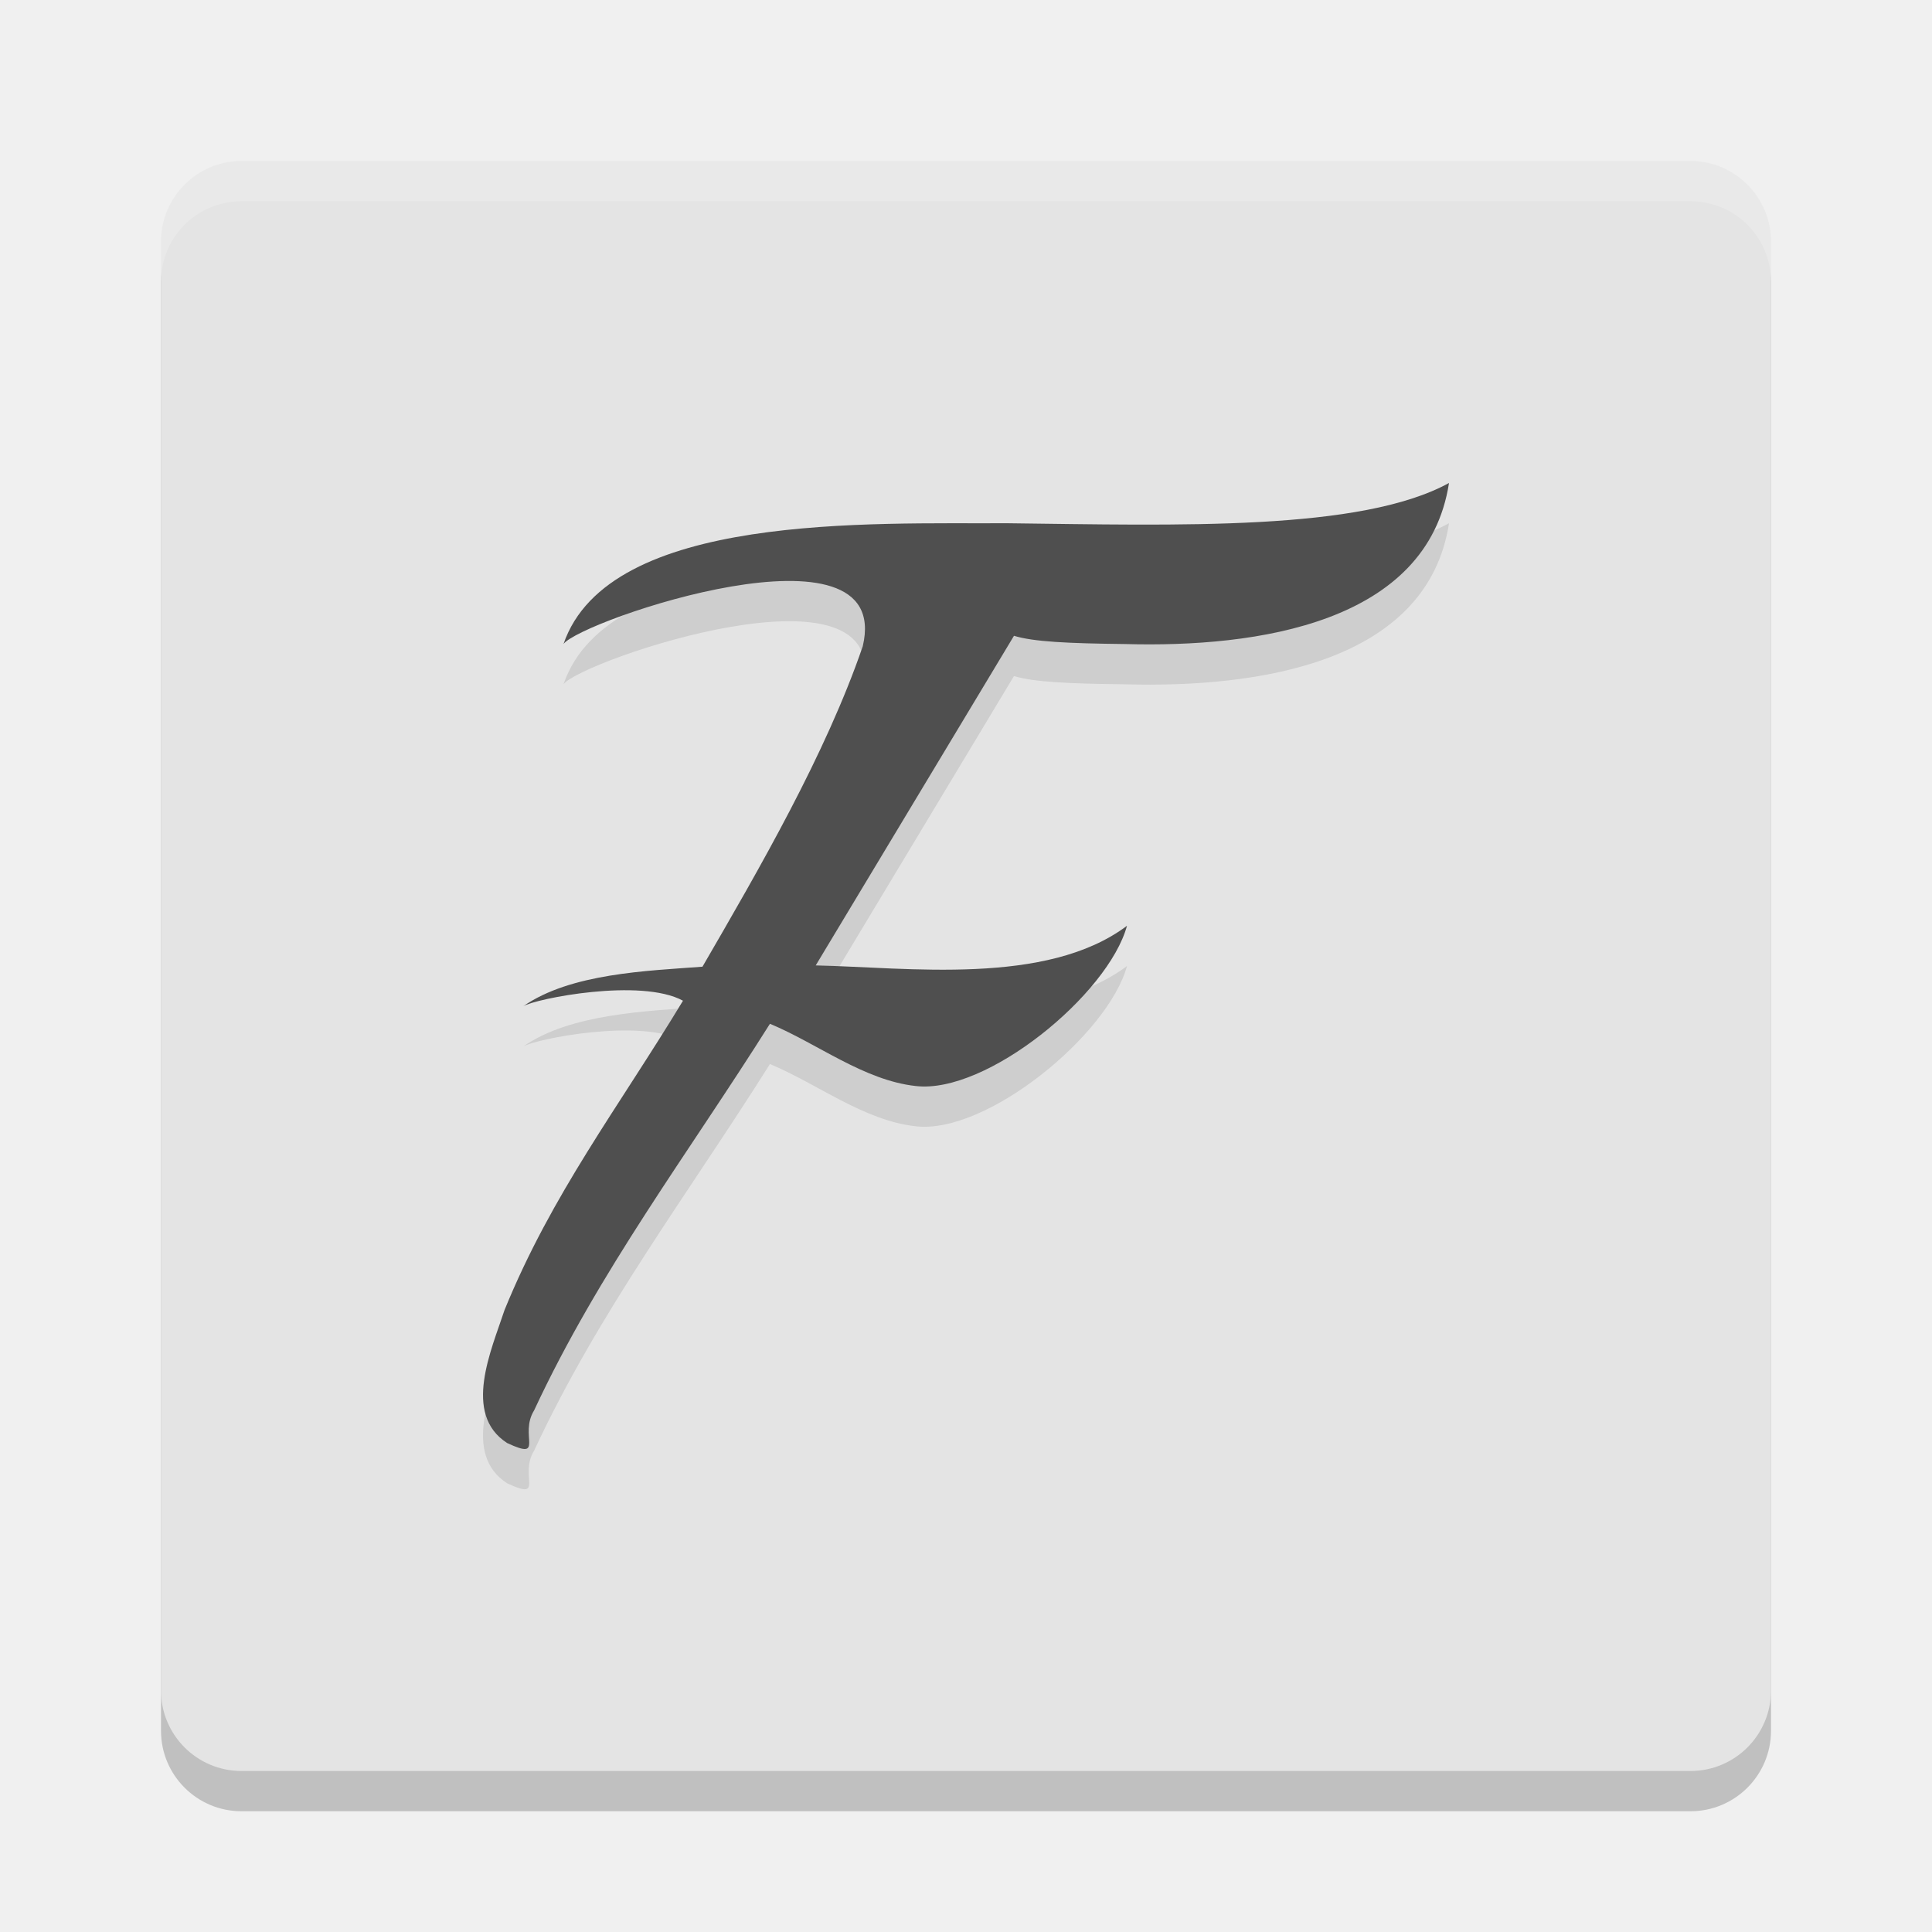
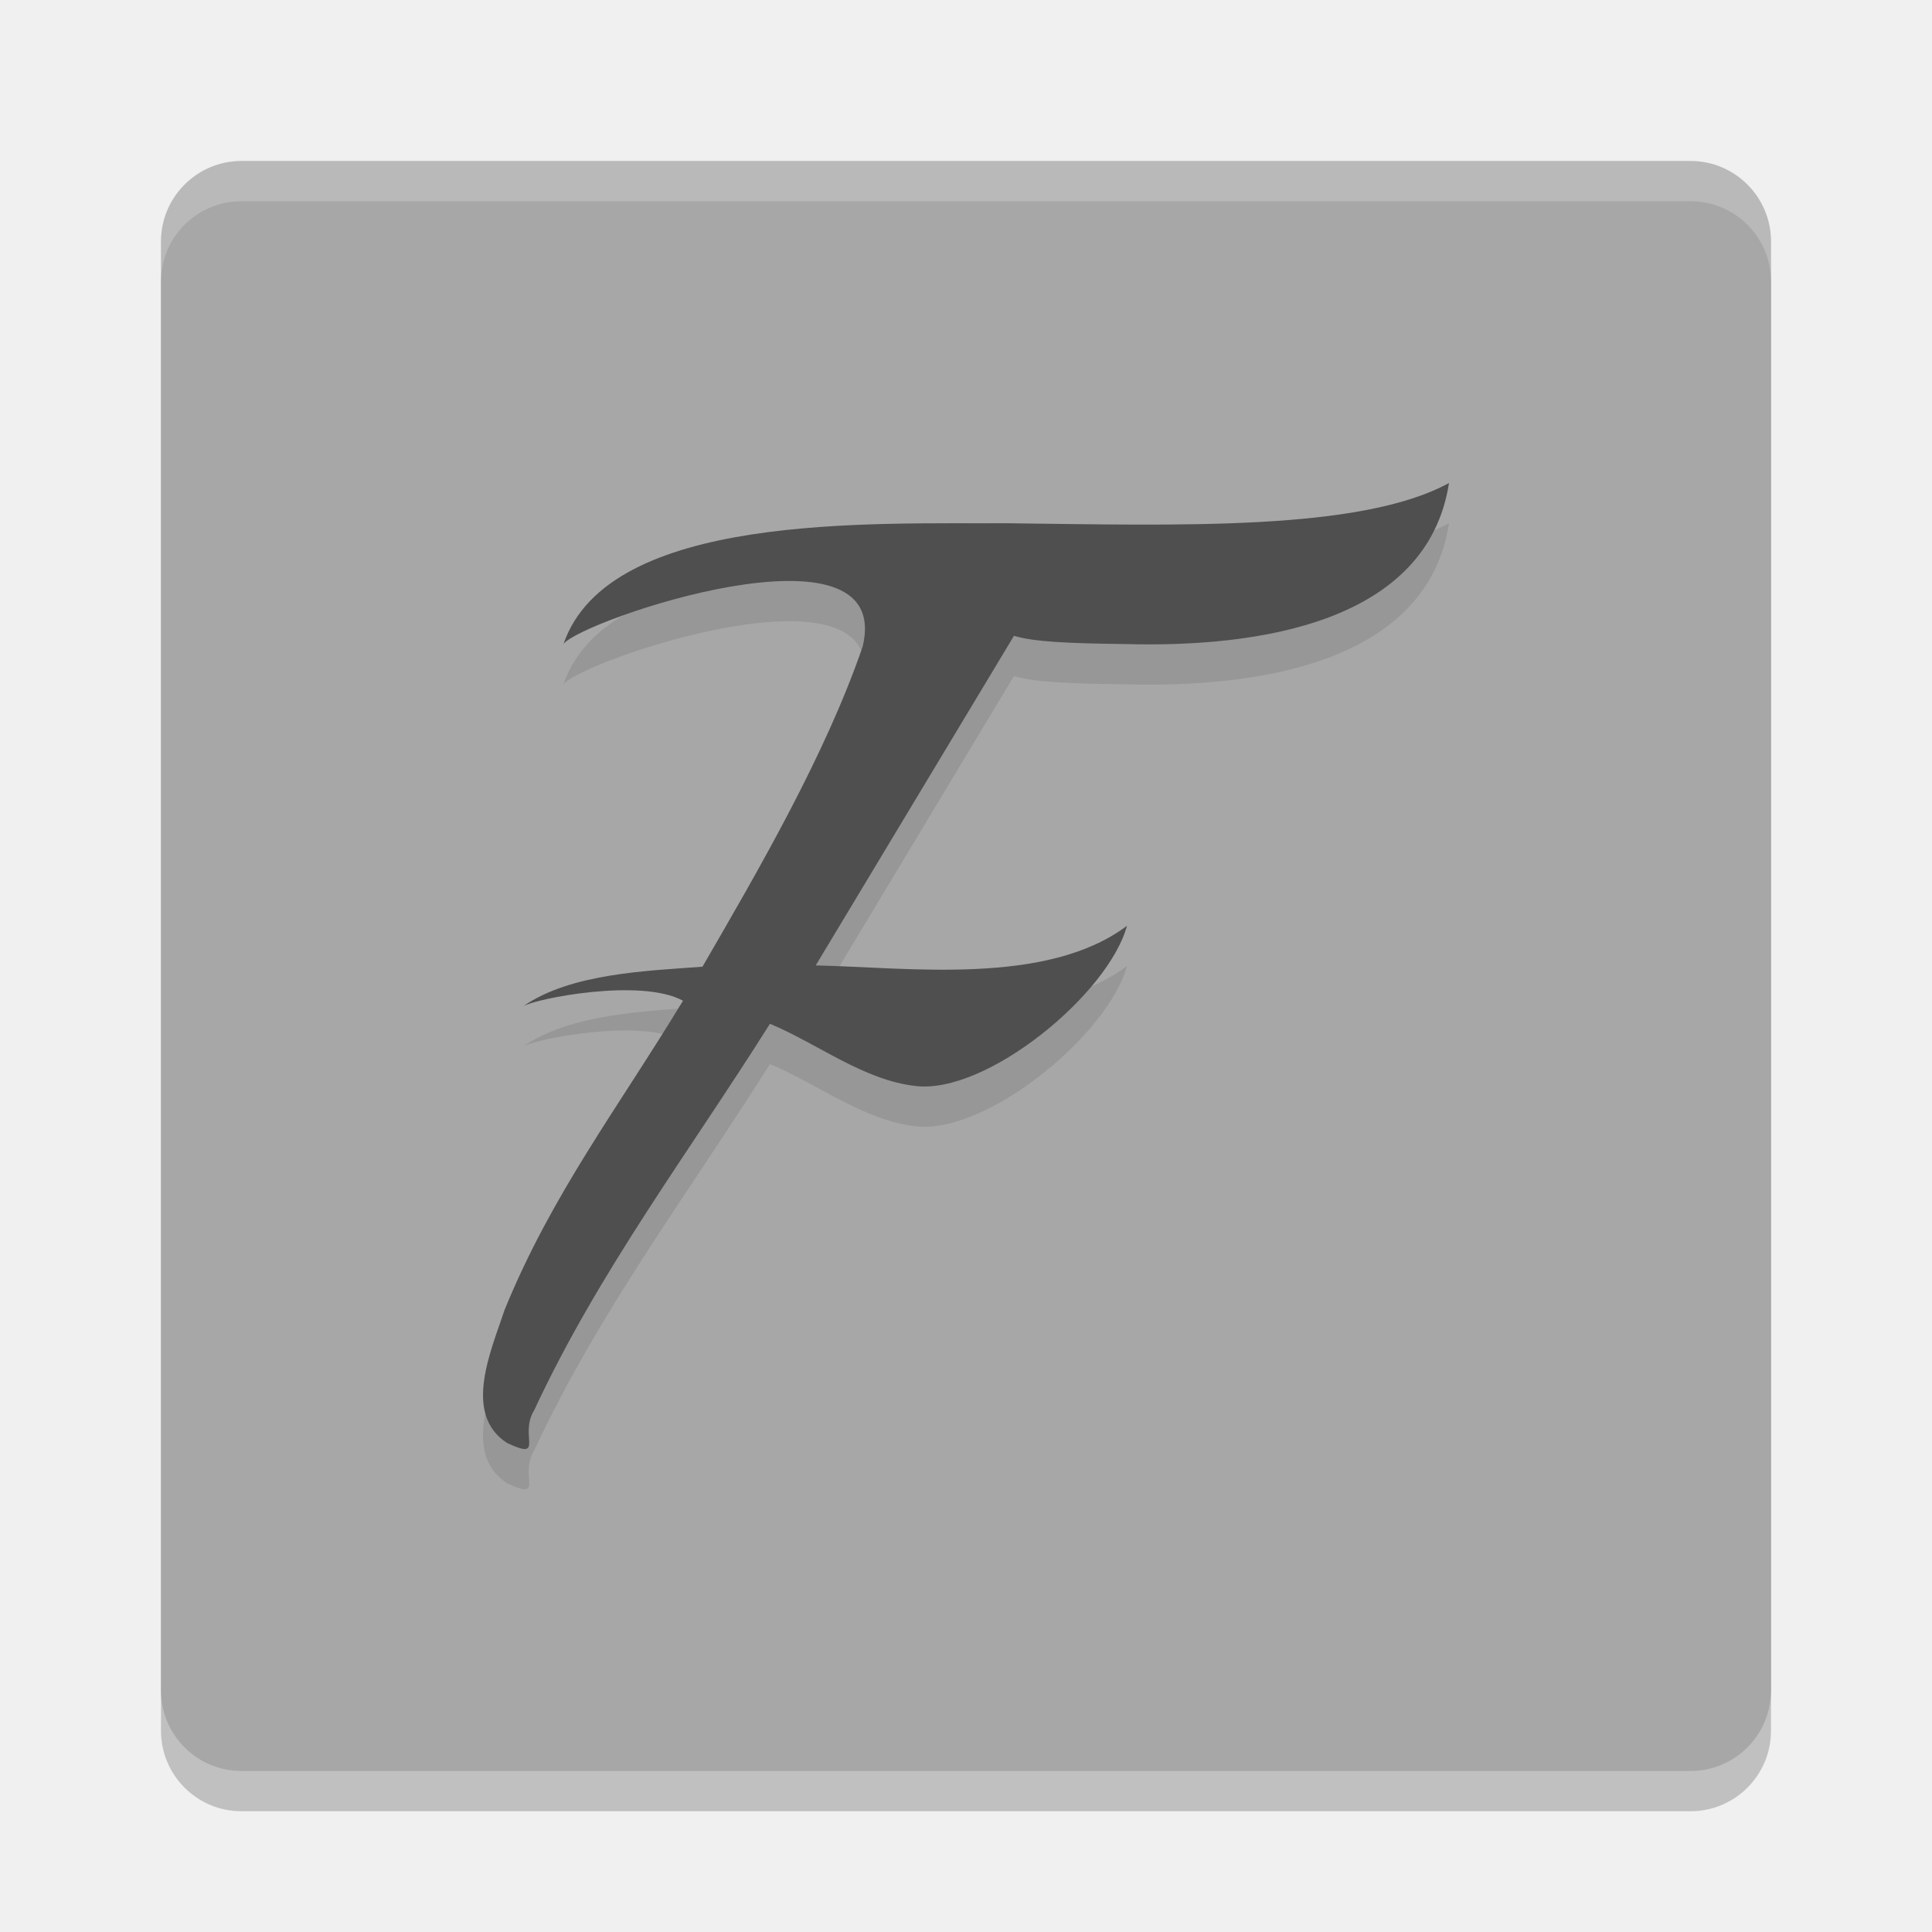
<svg xmlns="http://www.w3.org/2000/svg" width="48" height="48" version="1">
  <rect style="opacity:0.2" width="40" height="40" x="4" y="5" rx="2" ry="2" />
-   <rect style="fill:#e4e4e4" width="40" height="40" x="4" y="4" rx="2" ry="2" />
+   <rect style="fill:#a7a7a7" width="40" height="40" x="4" y="4" rx="2" ry="2" />
  <path style="fill:#ffffff;opacity:0.2" d="M 6 4 C 4.892 4 4 4.892 4 6 L 4 7 C 4 5.892 4.892 5 6 5 L 42 5 C 43.108 5 44 5.892 44 7 L 44 6 C 44 4.892 43.108 4 42 4 L 6 4 z" />
  <g style="font-size:28.792px;line-height:1.25;letter-spacing:0px;word-spacing:0px;opacity:0.1" transform="matrix(0.9880724,0,0,1.010298,0.01671051,1.015467)">
    <path transform="scale(1.011602,0.9885313)" d="m 36,12 c -2.194,1.201 -6.711,1.052 -10.984,1.001 -3.354,0.02 -9.901,-0.277 -11.026,3.004 0.425,-0.586 8.222,-3.247 7.438,0.057 -0.923,2.691 -2.572,5.535 -3.984,7.971 -1.374,0.103 -3.275,0.163 -4.454,0.983 0.307,-0.189 2.922,-0.709 3.97,-0.137 -1.604,2.655 -3.259,4.804 -4.436,7.695 -0.325,0.992 -1.054,2.589 0.066,3.309 0.951,0.444 0.285,-0.194 0.67,-0.814 1.614,-3.471 3.834,-6.393 5.861,-9.616 1.184,0.493 2.332,1.406 3.623,1.548 1.758,0.209 4.786,-2.277 5.252,-3.986 -2.001,1.504 -5.455,1.034 -7.737,0.986 l 4.928,-8.2 c 0.485,0.149 1.34,0.189 2.756,0.205 C 31.244,16.099 35.463,15.483 36,12 Z" />
  </g>
  <g style="font-size:28.792px;line-height:1.25;letter-spacing:0px;word-spacing:0px;fill:#4f4f4f" transform="matrix(0.9880724,0,0,1.010298,0.01671051,0.01547003)">
    <path style="fill:#4f4f4f" transform="scale(1.011602,0.9885313)" d="m 36,12 c -2.194,1.201 -6.711,1.052 -10.984,1.001 -3.354,0.02 -9.901,-0.277 -11.026,3.004 0.425,-0.586 8.222,-3.247 7.438,0.057 -0.923,2.691 -2.572,5.535 -3.984,7.971 -1.374,0.103 -3.275,0.163 -4.454,0.983 0.307,-0.189 2.922,-0.709 3.97,-0.137 -1.604,2.655 -3.259,4.804 -4.436,7.695 -0.325,0.992 -1.054,2.589 0.066,3.309 0.951,0.444 0.285,-0.194 0.67,-0.814 1.614,-3.471 3.834,-6.393 5.861,-9.616 1.184,0.493 2.332,1.406 3.623,1.548 1.758,0.209 4.786,-2.277 5.252,-3.986 -2.001,1.504 -5.455,1.034 -7.737,0.986 l 4.928,-8.2 c 0.485,0.149 1.34,0.189 2.756,0.205 C 31.244,16.099 35.463,15.483 36,12 Z" />
  </g>
</svg>
